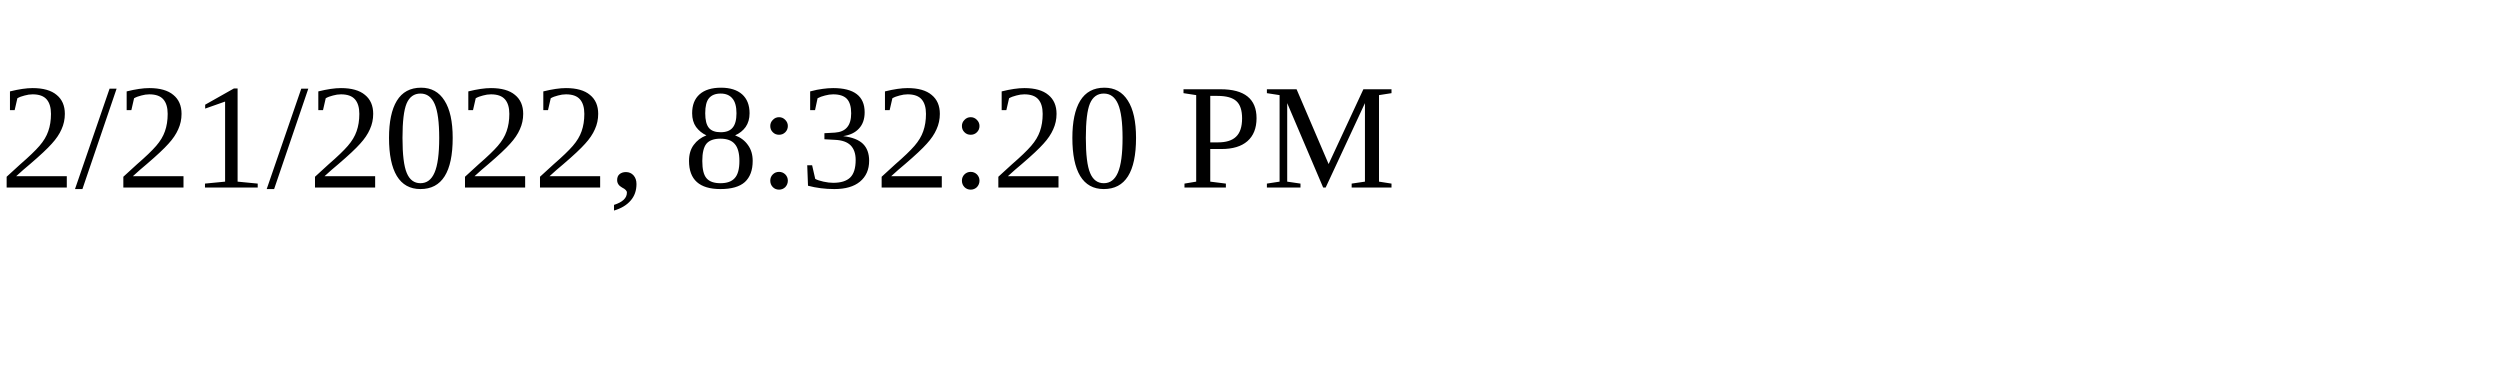
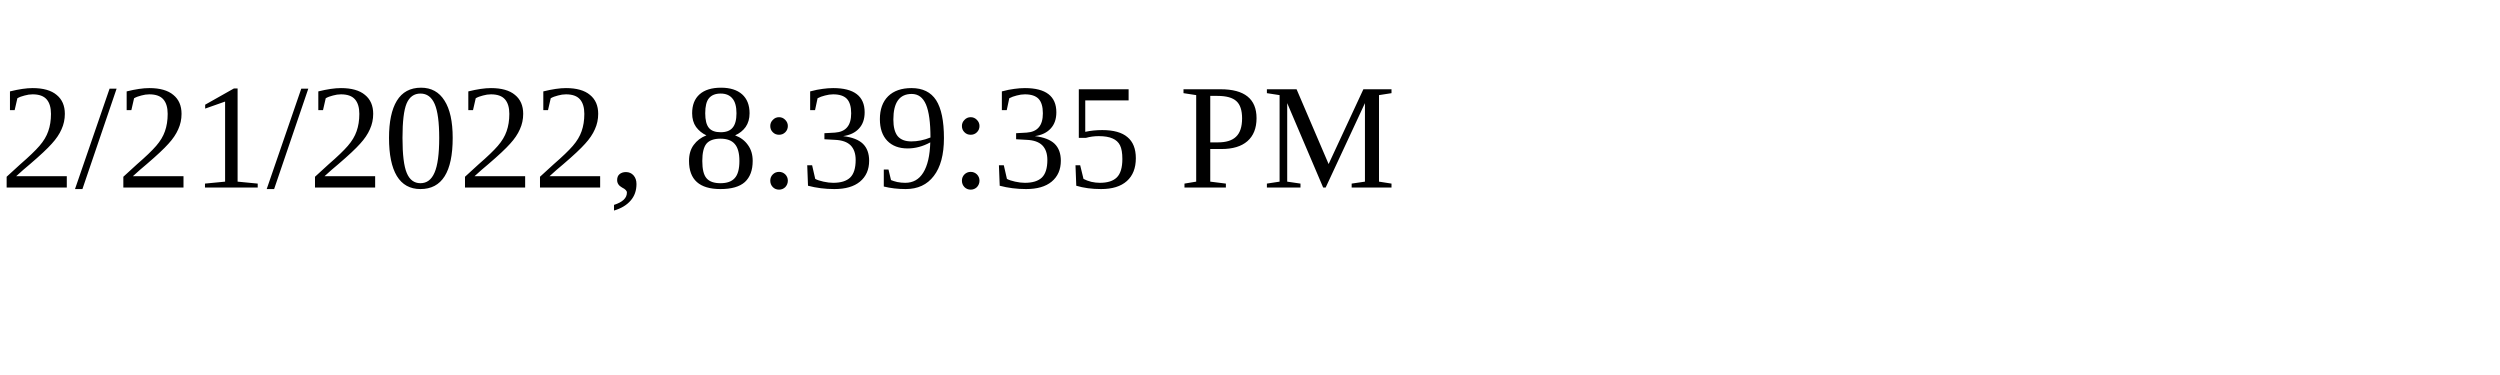
<svg xmlns="http://www.w3.org/2000/svg" height="30" width="200">
-   <text x="0" y="15">2/21/2022, 8:32:20 PM</text>
+   <text x="0" y="15">2/21/2022, 8:39:35 PM</text>
</svg>
